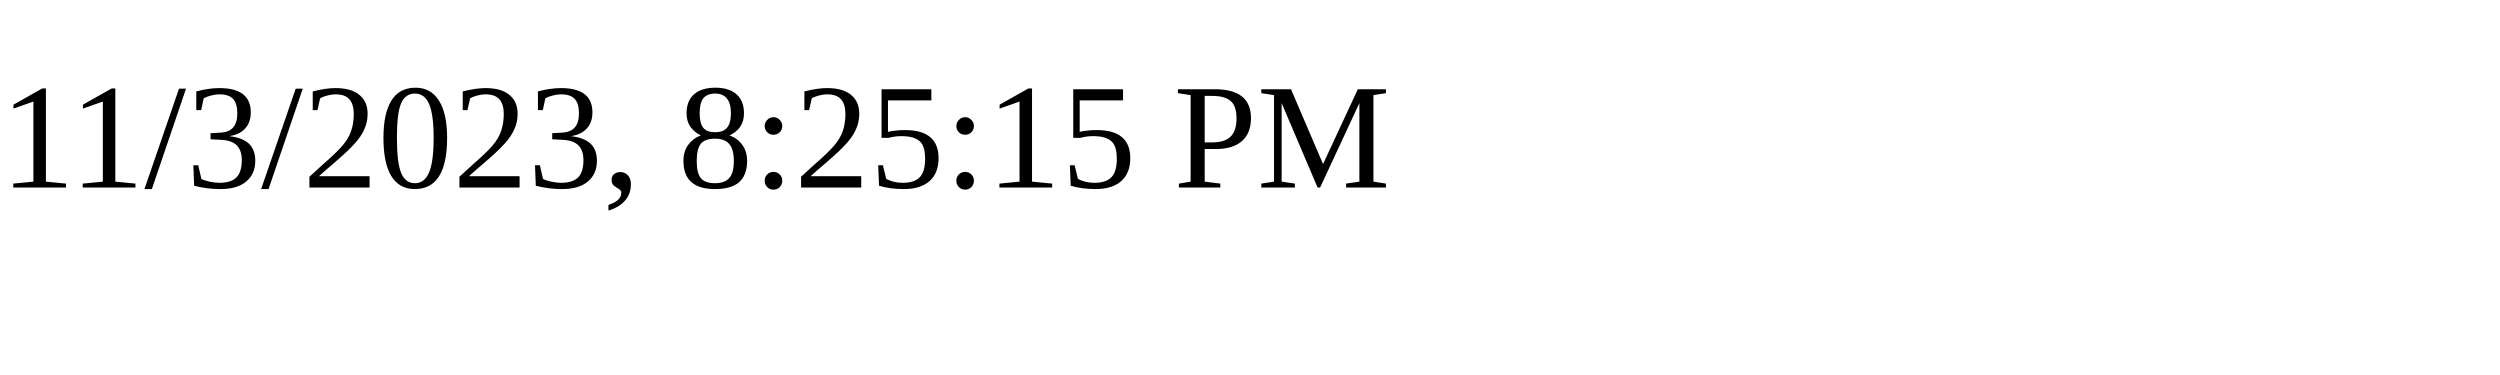
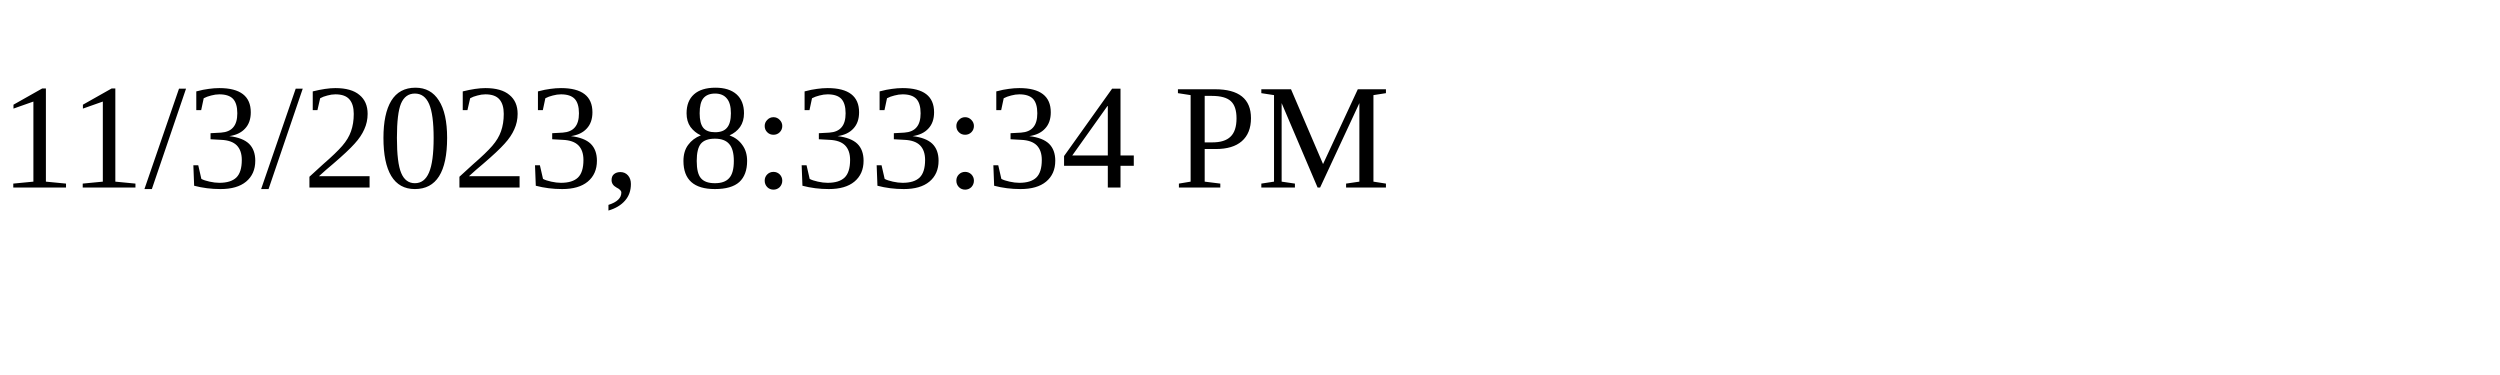
<svg xmlns="http://www.w3.org/2000/svg" height="30" width="200">
-   <text x="0" y="15">11/3/2023, 8:25:15 PM</text>
+   <text x="0" y="15">11/3/2023, 8:33:34 PM</text>
</svg>
